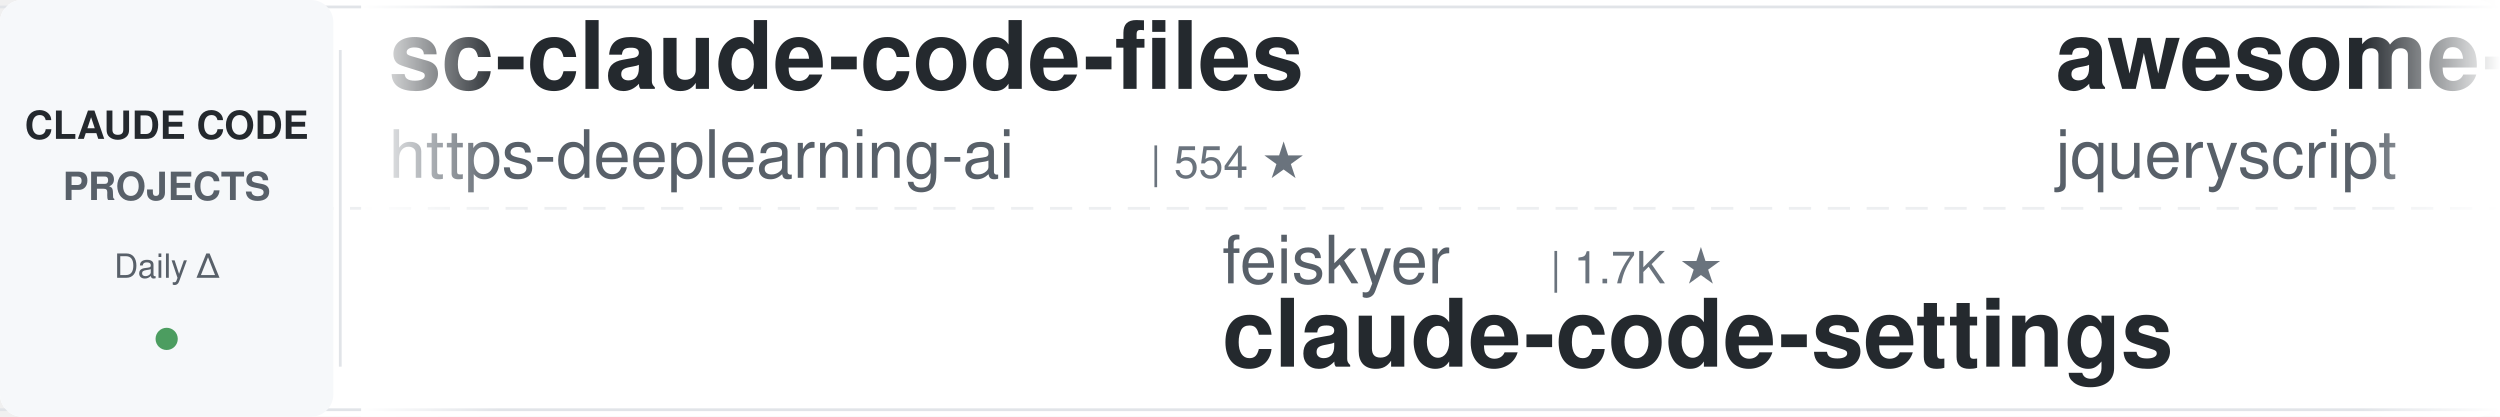
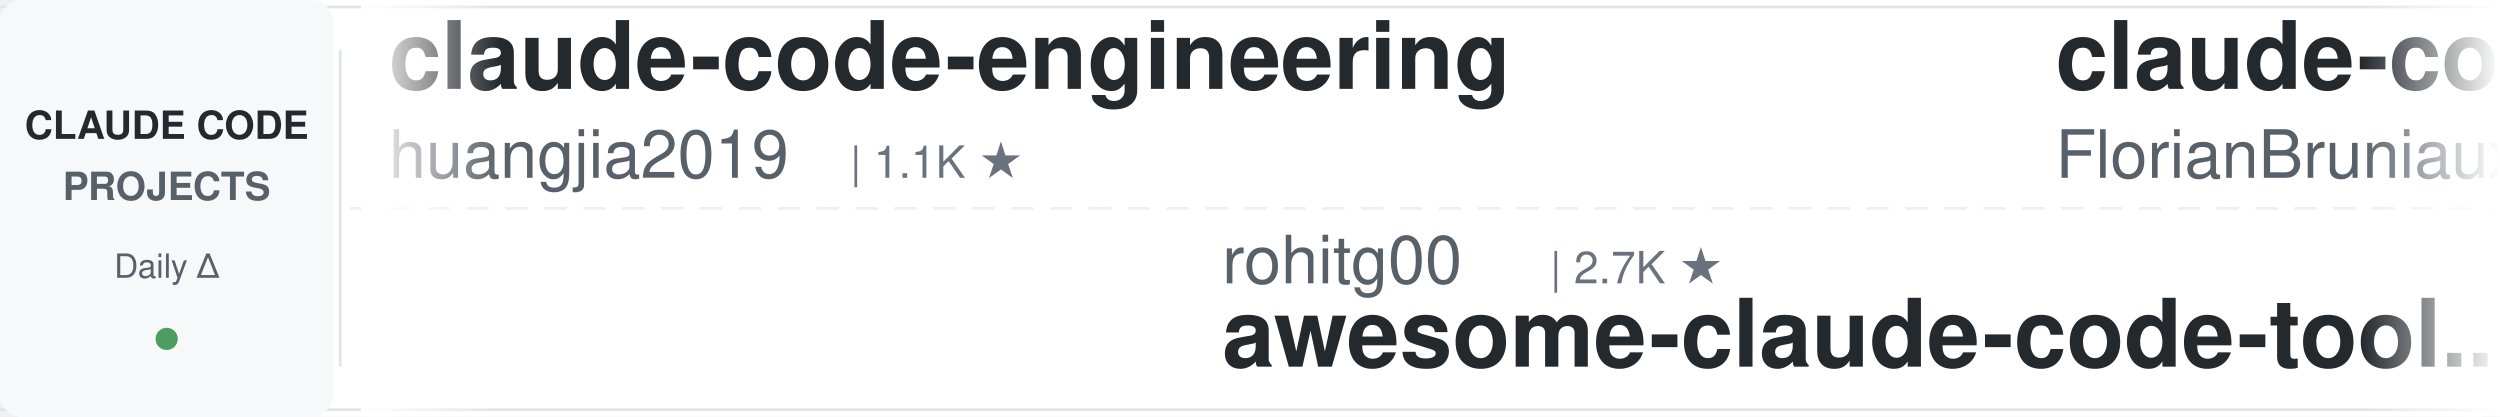
<svg xmlns="http://www.w3.org/2000/svg" width="900" height="150">
  <defs>
    <linearGradient id="leftFade" x1="0%" y1="0%" x2="100%" y2="0%">
      <stop offset="0%" style="stop-color:#ffffff;stop-opacity:1" />
      <stop offset="100%" style="stop-color:#ffffff;stop-opacity:0" />
    </linearGradient>
    <linearGradient id="rightFade" x1="0%" y1="0%" x2="100%" y2="0%">
      <stop offset="0%" style="stop-color:#ffffff;stop-opacity:0" />
      <stop offset="100%" style="stop-color:#ffffff;stop-opacity:1" />
    </linearGradient>
  </defs>
  <rect width="900" height="150" fill="#ffffff" rx="8" />
  <rect x="0" y="2" width="900" height="1" fill="#e1e4e8" />
  <rect x="0" y="147" width="900" height="1" fill="#e1e4e8" />
  <line x1="0" y1="75" x2="900" y2="75" stroke="#e1e4e8" stroke-width="1" stroke-dasharray="8 6" opacity="0.6" />
  <rect x="0" y="0" width="120" height="150" fill="#f6f8fa" rx="8" />
  <text x="60" y="50" font-family="-apple-system, BlinkMacSystemFont, 'Segoe UI', Helvetica, Arial, sans-serif" font-size="14" font-weight="600" fill="#24292e" text-anchor="middle">CLAUDE CODE</text>
  <text x="60" y="72" font-family="-apple-system, BlinkMacSystemFont, 'Segoe UI', Helvetica, Arial, sans-serif" font-size="14" font-weight="600" fill="#586069" text-anchor="middle">PROJECTS</text>
  <text x="60" y="100" font-family="-apple-system, BlinkMacSystemFont, 'Segoe UI', Helvetica, Arial, sans-serif" font-size="12" font-weight="500" fill="#586069" text-anchor="middle">Daily Δ</text>
  <circle cx="60" cy="122" r="4" fill="#22863a" opacity="0.8" />
  <rect x="122" y="18" width="1" height="114" fill="#e1e4e8" />
  <clipPath id="tickerClip">
    <rect x="130" y="0" width="770" height="150" />
  </clipPath>
  <g clip-path="url(#tickerClip)">
    <g id="tickerItems">
      <animateTransform attributeName="transform" attributeType="XML" type="translate" from="0 0" to="-3000 0" dur="54s" repeatCount="indefinite" />
      <g transform="translate(0, 0)">
-         <text x="140" y="32" font-family="-apple-system, BlinkMacSystemFont, 'Segoe UI', Helvetica, Arial, sans-serif" font-size="34" font-weight="600" fill="#24292e">sc-claude-code-files</text>
-         <text x="140" y="64" font-family="-apple-system, BlinkMacSystemFont, 'Segoe UI', Helvetica, Arial, sans-serif" font-size="24" font-weight="400" fill="#586069">https-deeplearning-ai</text>
-         <text x="414" y="64" font-family="-apple-system, BlinkMacSystemFont, 'Segoe UI', Helvetica, Arial, sans-serif" font-size="16" font-weight="500" fill="#6a737d">| 554 ★</text>
+         <text x="140" y="32" font-family="-apple-system, BlinkMacSystemFont, 'Segoe UI', Helvetica, Arial, sans-serif" font-size="34" font-weight="600" fill="#24292e">claude-code-engineering</text>
+         <text x="140" y="64" font-family="-apple-system, BlinkMacSystemFont, 'Segoe UI', Helvetica, Arial, sans-serif" font-size="24" font-weight="400" fill="#586069">huangjia2019</text>
+         <text x="306" y="64" font-family="-apple-system, BlinkMacSystemFont, 'Segoe UI', Helvetica, Arial, sans-serif" font-size="16" font-weight="500" fill="#6a737d">| 1.1K ★</text>
      </g>
      <g transform="translate(300, 0)">
-         <text x="140" y="102" font-family="-apple-system, BlinkMacSystemFont, 'Segoe UI', Helvetica, Arial, sans-serif" font-size="24" font-weight="400" fill="#586069">feiskyer</text>
-         <text x="258" y="102" font-family="-apple-system, BlinkMacSystemFont, 'Segoe UI', Helvetica, Arial, sans-serif" font-size="16" font-weight="500" fill="#6a737d">| 1.7K ★</text>
-         <text x="140" y="132" font-family="-apple-system, BlinkMacSystemFont, 'Segoe UI', Helvetica, Arial, sans-serif" font-size="34" font-weight="600" fill="#24292e">claude-code-settings</text>
+         <text x="140" y="102" font-family="-apple-system, BlinkMacSystemFont, 'Segoe UI', Helvetica, Arial, sans-serif" font-size="24" font-weight="400" fill="#586069">rohitg00</text>
+         <text x="258" y="102" font-family="-apple-system, BlinkMacSystemFont, 'Segoe UI', Helvetica, Arial, sans-serif" font-size="16" font-weight="500" fill="#6a737d">| 2.7K ★</text>
+         <text x="140" y="132" font-family="-apple-system, BlinkMacSystemFont, 'Segoe UI', Helvetica, Arial, sans-serif" font-size="34" font-weight="600" fill="#24292e">awesome-claude-code-tool...</text>
      </g>
      <g transform="translate(600, 0)">
-         <text x="140" y="32" font-family="-apple-system, BlinkMacSystemFont, 'Segoe UI', Helvetica, Arial, sans-serif" font-size="34" font-weight="600" fill="#24292e">awesome-claude-code</text>
-         <text x="140" y="64" font-family="-apple-system, BlinkMacSystemFont, 'Segoe UI', Helvetica, Arial, sans-serif" font-size="24" font-weight="400" fill="#586069">jqueryscript</text>
-         <text x="306" y="64" font-family="-apple-system, BlinkMacSystemFont, 'Segoe UI', Helvetica, Arial, sans-serif" font-size="16" font-weight="500" fill="#6a737d">| 517 ★</text>
+         <text x="140" y="32" font-family="-apple-system, BlinkMacSystemFont, 'Segoe UI', Helvetica, Arial, sans-serif" font-size="34" font-weight="600" fill="#24292e">claude-code-ultimate-gui...</text>
+         <text x="140" y="64" font-family="-apple-system, BlinkMacSystemFont, 'Segoe UI', Helvetica, Arial, sans-serif" font-size="24" font-weight="400" fill="#586069">FlorianBruniaux</text>
+         <text x="342" y="64" font-family="-apple-system, BlinkMacSystemFont, 'Segoe UI', Helvetica, Arial, sans-serif" font-size="16" font-weight="500" fill="#6a737d">| 6.0K ★</text>
      </g>
      <g transform="translate(900, 0)">
-         <text x="140" y="102" font-family="-apple-system, BlinkMacSystemFont, 'Segoe UI', Helvetica, Arial, sans-serif" font-size="24" font-weight="400" fill="#586069">centminmod</text>
-         <text x="282" y="102" font-family="-apple-system, BlinkMacSystemFont, 'Segoe UI', Helvetica, Arial, sans-serif" font-size="16" font-weight="500" fill="#6a737d">| 2.6K ★</text>
-         <text x="140" y="132" font-family="-apple-system, BlinkMacSystemFont, 'Segoe UI', Helvetica, Arial, sans-serif" font-size="34" font-weight="600" fill="#24292e">my-claude-code-setup</text>
+         <text x="140" y="102" font-family="-apple-system, BlinkMacSystemFont, 'Segoe UI', Helvetica, Arial, sans-serif" font-size="24" font-weight="400" fill="#586069">Donchitos</text>
+         <text x="270" y="102" font-family="-apple-system, BlinkMacSystemFont, 'Segoe UI', Helvetica, Arial, sans-serif" font-size="16" font-weight="500" fill="#6a737d">| 25.5K ★</text>
+         <text x="140" y="132" font-family="-apple-system, BlinkMacSystemFont, 'Segoe UI', Helvetica, Arial, sans-serif" font-size="34" font-weight="600" fill="#24292e">Claude-Code-Game-Studios</text>
      </g>
      <g transform="translate(1200, 0)">
-         <text x="140" y="32" font-family="-apple-system, BlinkMacSystemFont, 'Segoe UI', Helvetica, Arial, sans-serif" font-size="34" font-weight="600" fill="#24292e">claude-code-spec-workflo...</text>
-         <text x="140" y="64" font-family="-apple-system, BlinkMacSystemFont, 'Segoe UI', Helvetica, Arial, sans-serif" font-size="24" font-weight="400" fill="#586069">Pimzino</text>
-         <text x="246" y="64" font-family="-apple-system, BlinkMacSystemFont, 'Segoe UI', Helvetica, Arial, sans-serif" font-size="16" font-weight="500" fill="#6a737d">| 3.9K ★</text>
+         <text x="140" y="32" font-family="-apple-system, BlinkMacSystemFont, 'Segoe UI', Helvetica, Arial, sans-serif" font-size="34" font-weight="600" fill="#24292e">claude-code-router</text>
+         <text x="140" y="64" font-family="-apple-system, BlinkMacSystemFont, 'Segoe UI', Helvetica, Arial, sans-serif" font-size="24" font-weight="400" fill="#586069">musistudio</text>
+         <text x="282" y="64" font-family="-apple-system, BlinkMacSystemFont, 'Segoe UI', Helvetica, Arial, sans-serif" font-size="16" font-weight="500" fill="#6a737d">| 37.4K ★</text>
      </g>
      <g transform="translate(1500, 0)">
-         <text x="140" y="102" font-family="-apple-system, BlinkMacSystemFont, 'Segoe UI', Helvetica, Arial, sans-serif" font-size="24" font-weight="400" fill="#586069">AprilNEA</text>
-         <text x="258" y="102" font-family="-apple-system, BlinkMacSystemFont, 'Segoe UI', Helvetica, Arial, sans-serif" font-size="16" font-weight="500" fill="#6a737d">| 391 ★</text>
+         <text x="140" y="102" font-family="-apple-system, BlinkMacSystemFont, 'Segoe UI', Helvetica, Arial, sans-serif" font-size="24" font-weight="400" fill="#586069">darcyegb</text>
+         <text x="258" y="102" font-family="-apple-system, BlinkMacSystemFont, 'Segoe UI', Helvetica, Arial, sans-serif" font-size="16" font-weight="500" fill="#6a737d">| 768 ★</text>
+         <text x="140" y="132" font-family="-apple-system, BlinkMacSystemFont, 'Segoe UI', Helvetica, Arial, sans-serif" font-size="34" font-weight="600" fill="#24292e">ClaudeCodeAgents</text>
+       </g>
+       <g transform="translate(1800, 0)">
+         <text x="140" y="32" font-family="-apple-system, BlinkMacSystemFont, 'Segoe UI', Helvetica, Arial, sans-serif" font-size="34" font-weight="600" fill="#24292e">claude-code-video-toolki...</text>
+         <text x="140" y="64" font-family="-apple-system, BlinkMacSystemFont, 'Segoe UI', Helvetica, Arial, sans-serif" font-size="24" font-weight="400" fill="#586069">digitalsamba</text>
+         <text x="306" y="64" font-family="-apple-system, BlinkMacSystemFont, 'Segoe UI', Helvetica, Arial, sans-serif" font-size="16" font-weight="500" fill="#6a737d">| 2.1K ★</text>
+       </g>
+       <g transform="translate(2100, 0)">
+         <text x="140" y="102" font-family="-apple-system, BlinkMacSystemFont, 'Segoe UI', Helvetica, Arial, sans-serif" font-size="24" font-weight="400" fill="#586069">overwirehq</text>
+         <text x="282" y="102" font-family="-apple-system, BlinkMacSystemFont, 'Segoe UI', Helvetica, Arial, sans-serif" font-size="16" font-weight="500" fill="#6a737d">| 2.8K ★</text>
+         <text x="140" y="132" font-family="-apple-system, BlinkMacSystemFont, 'Segoe UI', Helvetica, Arial, sans-serif" font-size="34" font-weight="600" fill="#24292e">claude-code-telegram</text>
+       </g>
+       <g transform="translate(2400, 0)">
+         <text x="140" y="32" font-family="-apple-system, BlinkMacSystemFont, 'Segoe UI', Helvetica, Arial, sans-serif" font-size="34" font-weight="600" fill="#24292e">claude-code-security-rev...</text>
+         <text x="140" y="64" font-family="-apple-system, BlinkMacSystemFont, 'Segoe UI', Helvetica, Arial, sans-serif" font-size="24" font-weight="400" fill="#586069">anthropics</text>
+         <text x="282" y="64" font-family="-apple-system, BlinkMacSystemFont, 'Segoe UI', Helvetica, Arial, sans-serif" font-size="16" font-weight="500" fill="#6a737d">| 6.3K ★</text>
+       </g>
+       <g transform="translate(2700, 0)">
+         <text x="140" y="102" font-family="-apple-system, BlinkMacSystemFont, 'Segoe UI', Helvetica, Arial, sans-serif" font-size="24" font-weight="400" fill="#586069">JrCx7scC</text>
+         <text x="258" y="102" font-family="-apple-system, BlinkMacSystemFont, 'Segoe UI', Helvetica, Arial, sans-serif" font-size="16" font-weight="500" fill="#6a737d">| 376 ★</text>
        <text x="140" y="132" font-family="-apple-system, BlinkMacSystemFont, 'Segoe UI', Helvetica, Arial, sans-serif" font-size="34" font-weight="600" fill="#24292e">claude-code-source</text>
      </g>
-       <g transform="translate(1800, 0)">
-         <text x="140" y="32" font-family="-apple-system, BlinkMacSystemFont, 'Segoe UI', Helvetica, Arial, sans-serif" font-size="34" font-weight="600" fill="#24292e">everything-claude-code</text>
-         <text x="140" y="64" font-family="-apple-system, BlinkMacSystemFont, 'Segoe UI', Helvetica, Arial, sans-serif" font-size="24" font-weight="400" fill="#586069">WorldFlowAI</text>
-         <text x="294" y="64" font-family="-apple-system, BlinkMacSystemFont, 'Segoe UI', Helvetica, Arial, sans-serif" font-size="16" font-weight="500" fill="#6a737d">| 3.6K ★</text>
-       </g>
-       <g transform="translate(2100, 0)">
-         <text x="140" y="102" font-family="-apple-system, BlinkMacSystemFont, 'Segoe UI', Helvetica, Arial, sans-serif" font-size="24" font-weight="400" fill="#586069">1rgs</text>
-         <text x="210" y="102" font-family="-apple-system, BlinkMacSystemFont, 'Segoe UI', Helvetica, Arial, sans-serif" font-size="16" font-weight="500" fill="#6a737d">| 3.8K ★</text>
-         <text x="140" y="132" font-family="-apple-system, BlinkMacSystemFont, 'Segoe UI', Helvetica, Arial, sans-serif" font-size="34" font-weight="600" fill="#24292e">claude-code-proxy</text>
-       </g>
-       <g transform="translate(2400, 0)">
-         <text x="140" y="32" font-family="-apple-system, BlinkMacSystemFont, 'Segoe UI', Helvetica, Arial, sans-serif" font-size="34" font-weight="600" fill="#24292e">system_prompts_leaks</text>
-         <text x="140" y="64" font-family="-apple-system, BlinkMacSystemFont, 'Segoe UI', Helvetica, Arial, sans-serif" font-size="24" font-weight="400" fill="#586069">asgeirtj</text>
-         <text x="258" y="64" font-family="-apple-system, BlinkMacSystemFont, 'Segoe UI', Helvetica, Arial, sans-serif" font-size="16" font-weight="500" fill="#6a737d">| 68.4K ★</text>
-       </g>
-       <g transform="translate(2700, 0)">
-         <text x="140" y="102" font-family="-apple-system, BlinkMacSystemFont, 'Segoe UI', Helvetica, Arial, sans-serif" font-size="24" font-weight="400" fill="#586069">edmund-io</text>
-         <text x="270" y="102" font-family="-apple-system, BlinkMacSystemFont, 'Segoe UI', Helvetica, Arial, sans-serif" font-size="16" font-weight="500" fill="#6a737d">| 1.5K ★</text>
-         <text x="140" y="132" font-family="-apple-system, BlinkMacSystemFont, 'Segoe UI', Helvetica, Arial, sans-serif" font-size="34" font-weight="600" fill="#24292e">edmunds-claude-code</text>
-       </g>
      <g transform="translate(3000, 0)">
-         <text x="140" y="32" font-family="-apple-system, BlinkMacSystemFont, 'Segoe UI', Helvetica, Arial, sans-serif" font-size="34" font-weight="600" fill="#24292e">sc-claude-code-files</text>
-         <text x="140" y="64" font-family="-apple-system, BlinkMacSystemFont, 'Segoe UI', Helvetica, Arial, sans-serif" font-size="24" font-weight="400" fill="#586069">https-deeplearning-ai</text>
-         <text x="414" y="64" font-family="-apple-system, BlinkMacSystemFont, 'Segoe UI', Helvetica, Arial, sans-serif" font-size="16" font-weight="500" fill="#6a737d">| 554 ★</text>
+         <text x="140" y="32" font-family="-apple-system, BlinkMacSystemFont, 'Segoe UI', Helvetica, Arial, sans-serif" font-size="34" font-weight="600" fill="#24292e">claude-code-engineering</text>
+         <text x="140" y="64" font-family="-apple-system, BlinkMacSystemFont, 'Segoe UI', Helvetica, Arial, sans-serif" font-size="24" font-weight="400" fill="#586069">huangjia2019</text>
+         <text x="306" y="64" font-family="-apple-system, BlinkMacSystemFont, 'Segoe UI', Helvetica, Arial, sans-serif" font-size="16" font-weight="500" fill="#6a737d">| 1.1K ★</text>
      </g>
      <g transform="translate(3300, 0)">
-         <text x="140" y="102" font-family="-apple-system, BlinkMacSystemFont, 'Segoe UI', Helvetica, Arial, sans-serif" font-size="24" font-weight="400" fill="#586069">feiskyer</text>
-         <text x="258" y="102" font-family="-apple-system, BlinkMacSystemFont, 'Segoe UI', Helvetica, Arial, sans-serif" font-size="16" font-weight="500" fill="#6a737d">| 1.7K ★</text>
-         <text x="140" y="132" font-family="-apple-system, BlinkMacSystemFont, 'Segoe UI', Helvetica, Arial, sans-serif" font-size="34" font-weight="600" fill="#24292e">claude-code-settings</text>
+         <text x="140" y="102" font-family="-apple-system, BlinkMacSystemFont, 'Segoe UI', Helvetica, Arial, sans-serif" font-size="24" font-weight="400" fill="#586069">rohitg00</text>
+         <text x="258" y="102" font-family="-apple-system, BlinkMacSystemFont, 'Segoe UI', Helvetica, Arial, sans-serif" font-size="16" font-weight="500" fill="#6a737d">| 2.7K ★</text>
+         <text x="140" y="132" font-family="-apple-system, BlinkMacSystemFont, 'Segoe UI', Helvetica, Arial, sans-serif" font-size="34" font-weight="600" fill="#24292e">awesome-claude-code-tool...</text>
      </g>
      <g transform="translate(3600, 0)">
-         <text x="140" y="32" font-family="-apple-system, BlinkMacSystemFont, 'Segoe UI', Helvetica, Arial, sans-serif" font-size="34" font-weight="600" fill="#24292e">awesome-claude-code</text>
-         <text x="140" y="64" font-family="-apple-system, BlinkMacSystemFont, 'Segoe UI', Helvetica, Arial, sans-serif" font-size="24" font-weight="400" fill="#586069">jqueryscript</text>
-         <text x="306" y="64" font-family="-apple-system, BlinkMacSystemFont, 'Segoe UI', Helvetica, Arial, sans-serif" font-size="16" font-weight="500" fill="#6a737d">| 517 ★</text>
+         <text x="140" y="32" font-family="-apple-system, BlinkMacSystemFont, 'Segoe UI', Helvetica, Arial, sans-serif" font-size="34" font-weight="600" fill="#24292e">claude-code-ultimate-gui...</text>
+         <text x="140" y="64" font-family="-apple-system, BlinkMacSystemFont, 'Segoe UI', Helvetica, Arial, sans-serif" font-size="24" font-weight="400" fill="#586069">FlorianBruniaux</text>
+         <text x="342" y="64" font-family="-apple-system, BlinkMacSystemFont, 'Segoe UI', Helvetica, Arial, sans-serif" font-size="16" font-weight="500" fill="#6a737d">| 6.0K ★</text>
      </g>
      <g transform="translate(3900, 0)">
-         <text x="140" y="102" font-family="-apple-system, BlinkMacSystemFont, 'Segoe UI', Helvetica, Arial, sans-serif" font-size="24" font-weight="400" fill="#586069">centminmod</text>
-         <text x="282" y="102" font-family="-apple-system, BlinkMacSystemFont, 'Segoe UI', Helvetica, Arial, sans-serif" font-size="16" font-weight="500" fill="#6a737d">| 2.6K ★</text>
-         <text x="140" y="132" font-family="-apple-system, BlinkMacSystemFont, 'Segoe UI', Helvetica, Arial, sans-serif" font-size="34" font-weight="600" fill="#24292e">my-claude-code-setup</text>
+         <text x="140" y="102" font-family="-apple-system, BlinkMacSystemFont, 'Segoe UI', Helvetica, Arial, sans-serif" font-size="24" font-weight="400" fill="#586069">Donchitos</text>
+         <text x="270" y="102" font-family="-apple-system, BlinkMacSystemFont, 'Segoe UI', Helvetica, Arial, sans-serif" font-size="16" font-weight="500" fill="#6a737d">| 25.5K ★</text>
+         <text x="140" y="132" font-family="-apple-system, BlinkMacSystemFont, 'Segoe UI', Helvetica, Arial, sans-serif" font-size="34" font-weight="600" fill="#24292e">Claude-Code-Game-Studios</text>
      </g>
    </g>
  </g>
  <rect x="130" y="0" width="50" height="150" fill="url(#leftFade)" />
  <rect x="850" y="0" width="50" height="150" fill="url(#rightFade)" />
</svg>
